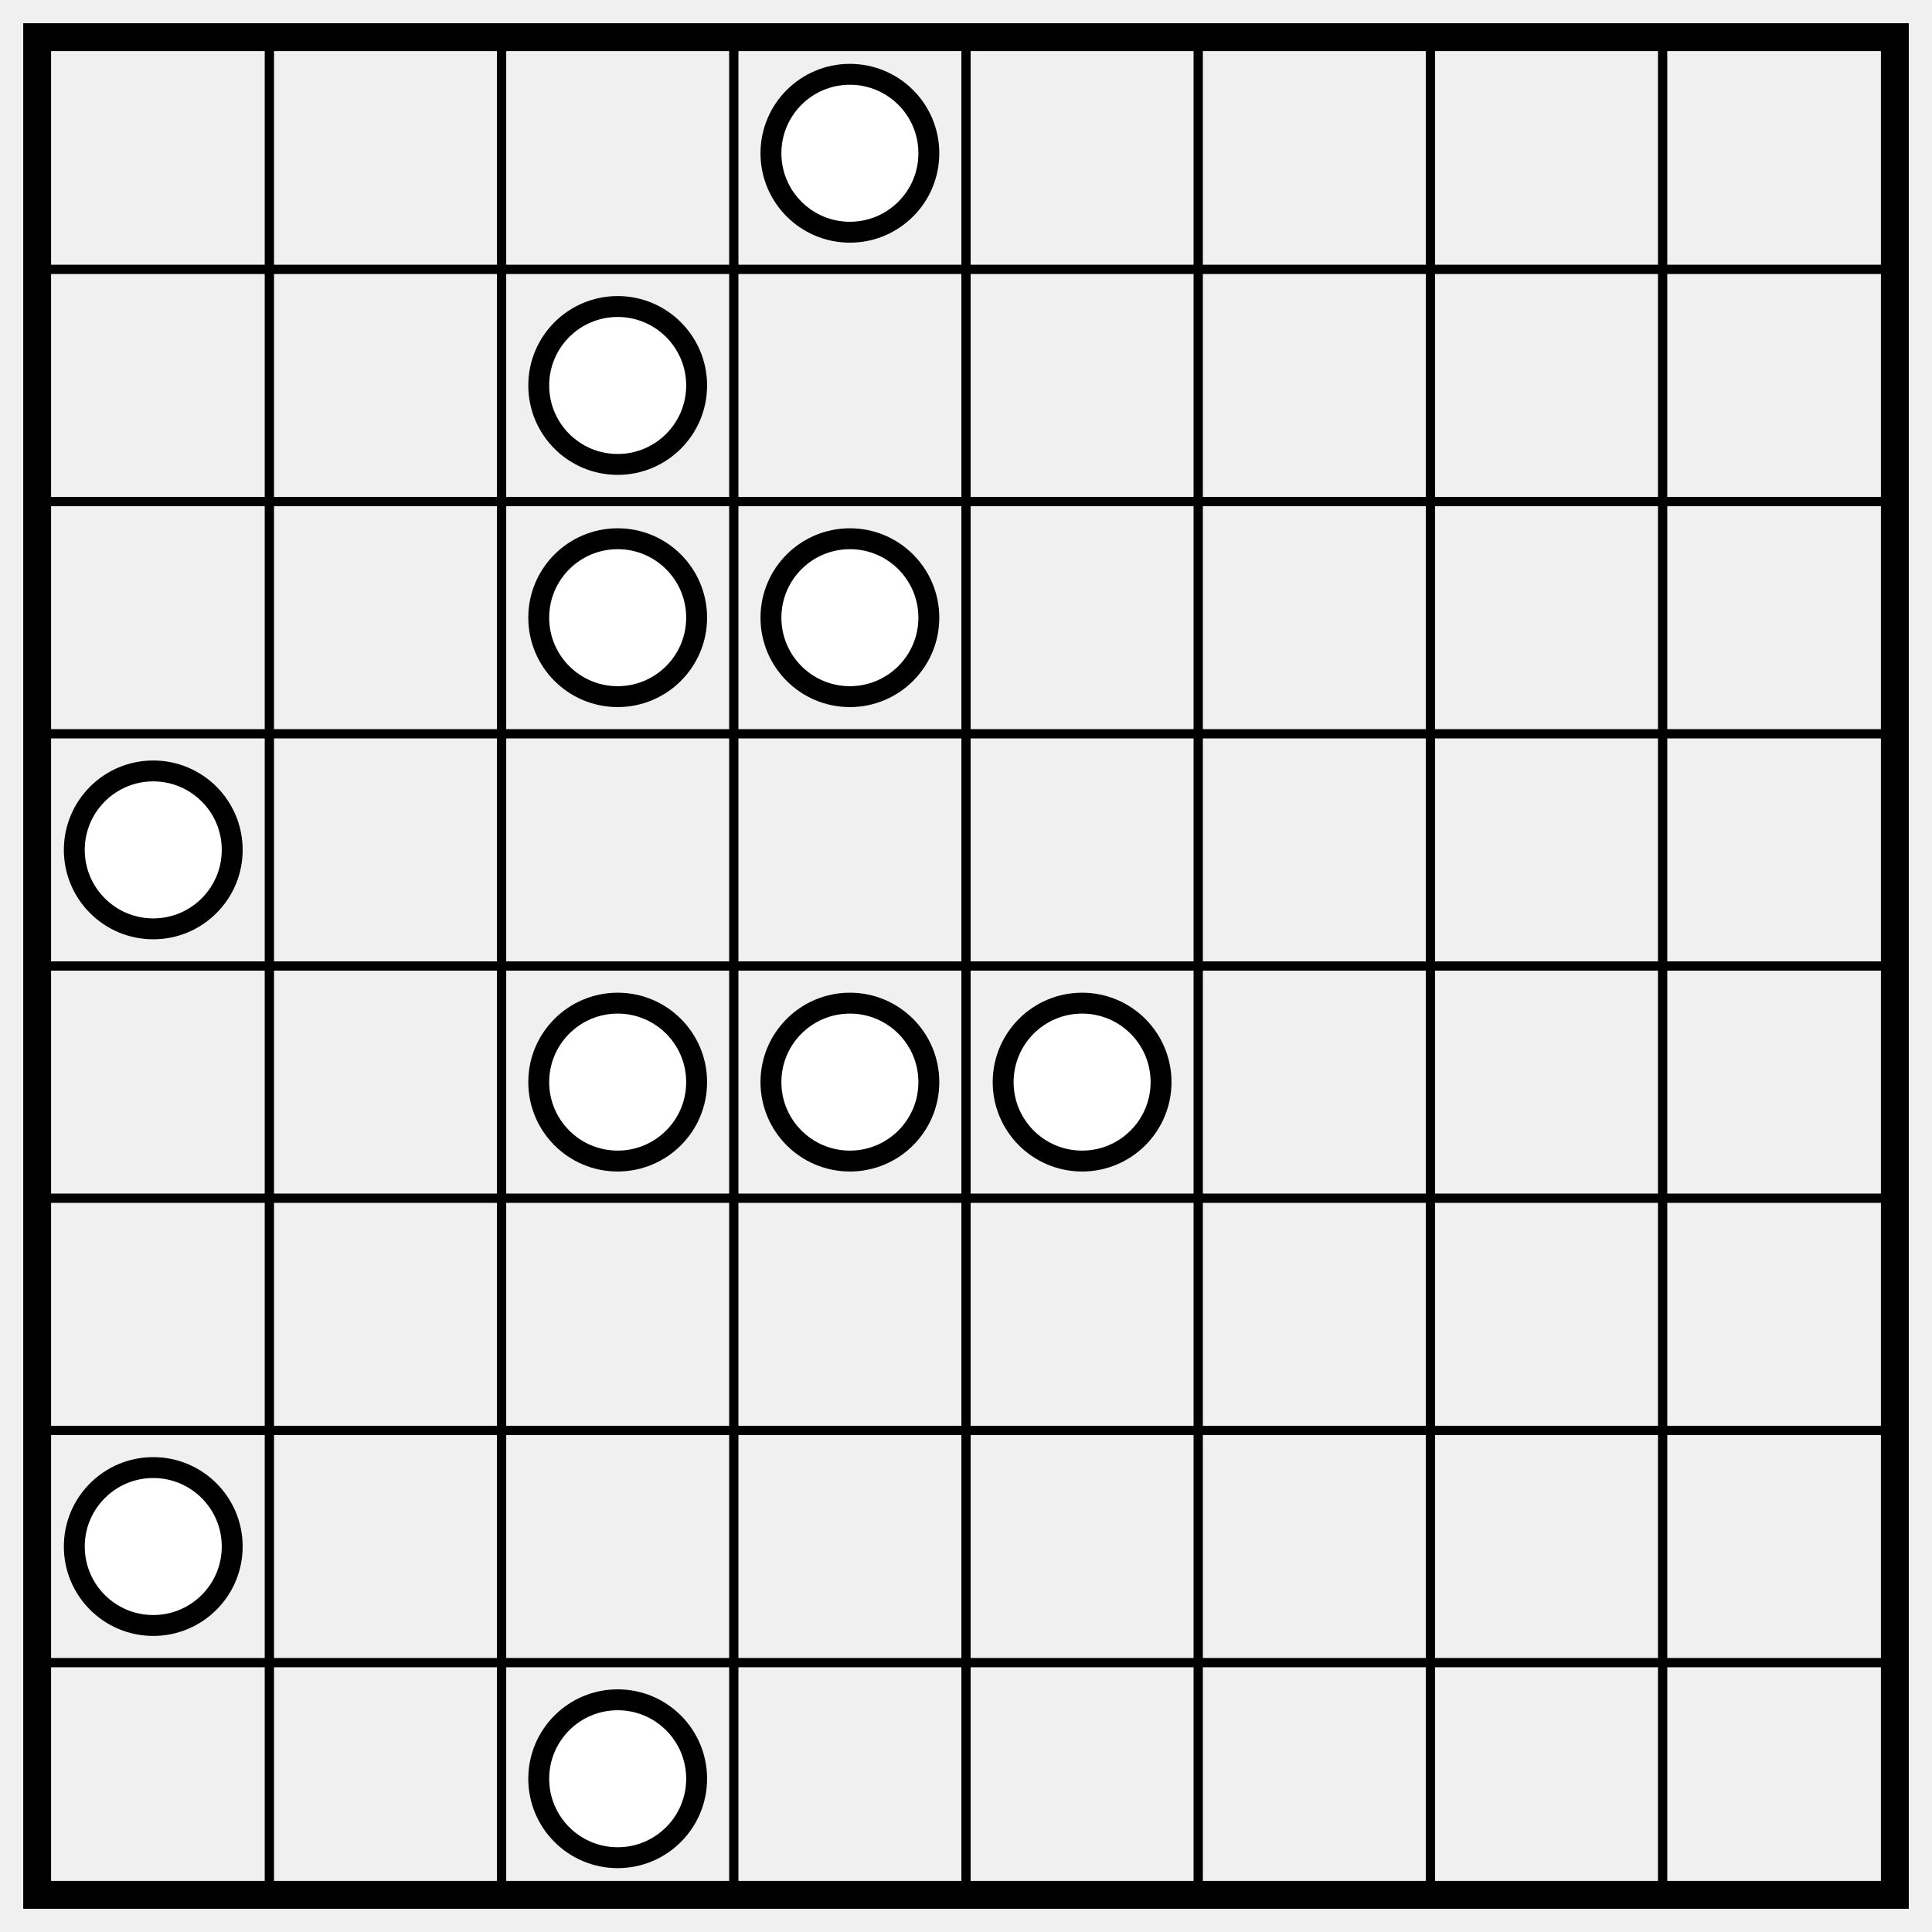
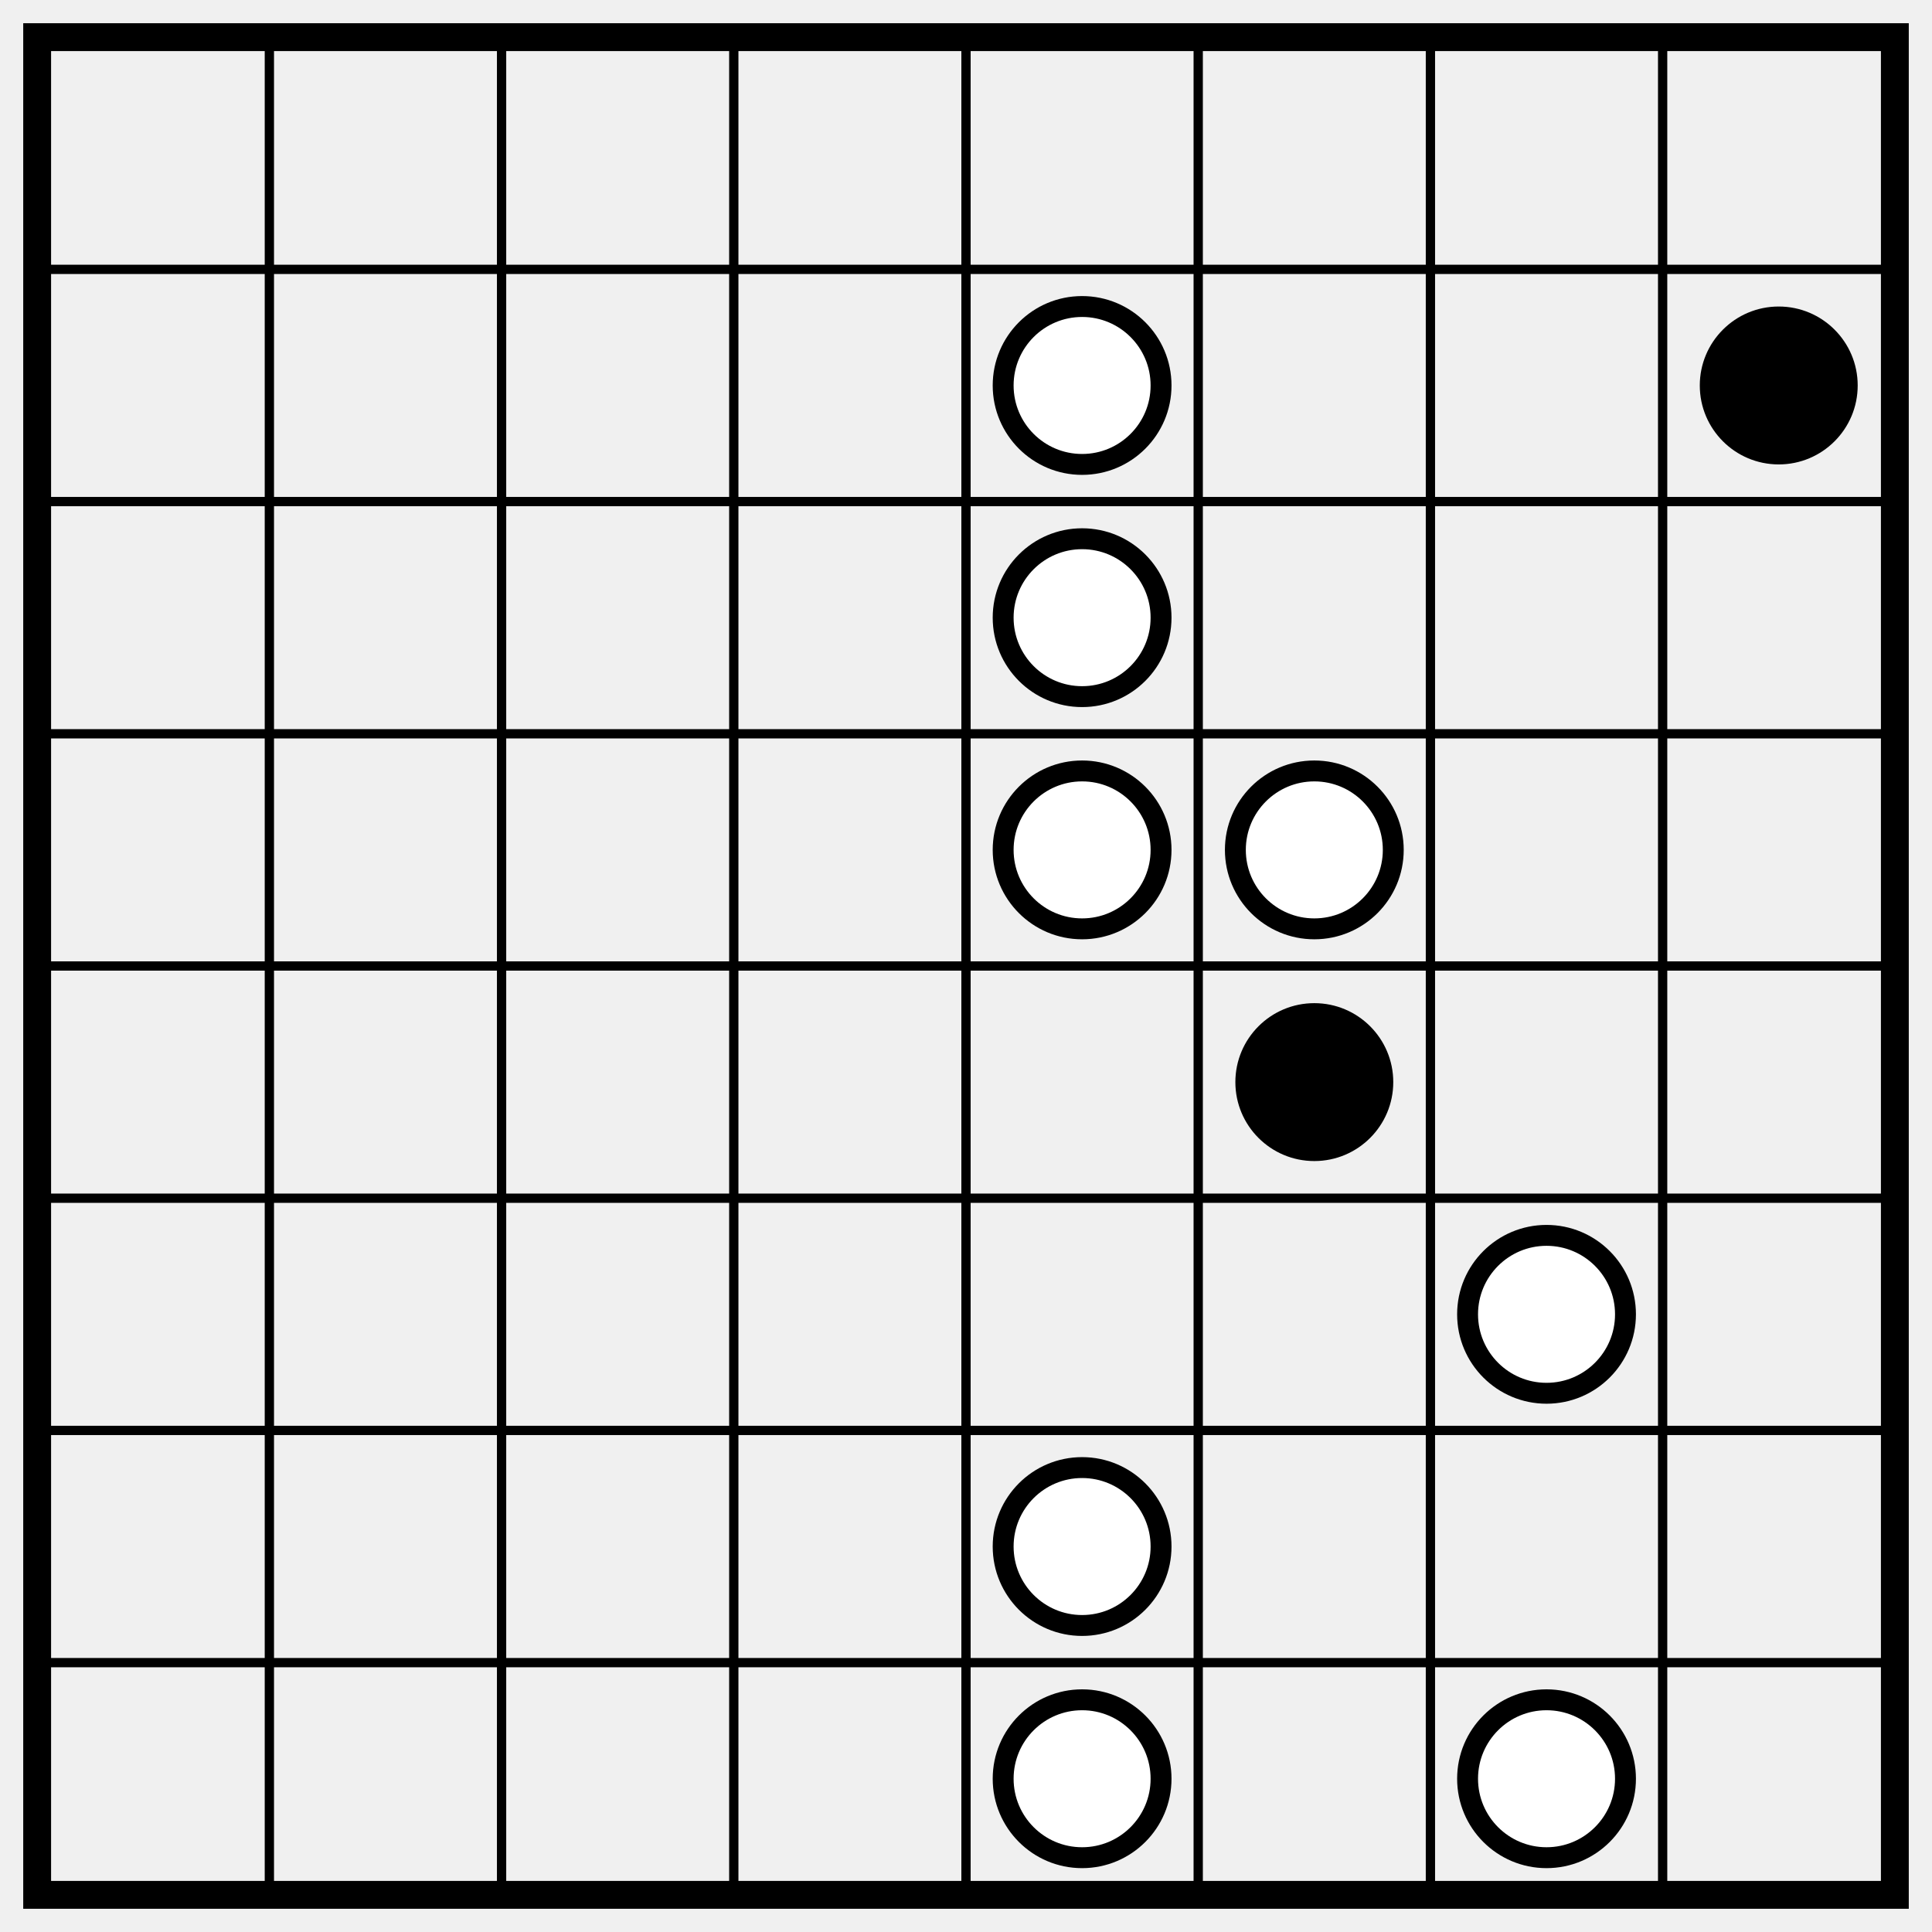
<svg xmlns="http://www.w3.org/2000/svg" class="p" viewBox="0 0 832 832" preserveAspectRatio="xMidYMid meet" shape-rendering="geometricPrecision">
  <path d="M16 116H816M16 216H816M16 316H816M16 416H816M16 516H816M16 616H816M16 716H816M116 16V816M216 16V816M316 16V816M416 16V816M516 16V816M616 16V816M716 16V816" fill="none" stroke="#000" stroke-width="4" stroke-linecap="square" />
  <rect x="16" y="16" width="800" height="800" fill="none" stroke="#000" stroke-width="12" />
+   <circle cx="466" cy="166" r="34" fill="#fff" stroke="#000" stroke-width="9" />
+   <circle cx="766" cy="166" r="34" fill="#000" />
  <g fill="#fff" stroke="#000" stroke-width="9">
-     <circle cx="366" cy="66" r="34" />
-     <circle cx="266" cy="166" r="34" />
-     <circle cx="266" cy="266" r="34" />
-     <circle cx="366" cy="266" r="34" />
-     <circle cx="66" cy="366" r="34" />
-     <circle cx="266" cy="466" r="34" />
-     <circle cx="366" cy="466" r="34" />
-     <circle cx="466" cy="466" r="34" />
-     <circle cx="66" cy="666" r="34" />
-     <circle cx="266" cy="766" r="34" />
+     <circle cx="466" cy="266" r="34" />
+     <circle cx="466" cy="366" r="34" />
+     <circle cx="566" cy="366" r="34" />
+   </g>
+   <circle cx="566" cy="466" r="34" fill="#000" />
+   <g fill="#fff" stroke="#000" stroke-width="9">
+     <circle cx="666" cy="566" r="34" />
+     <circle cx="466" cy="666" r="34" />
+     <circle cx="466" cy="766" r="34" />
+     <circle cx="666" cy="766" r="34" />
  </g>
</svg>
